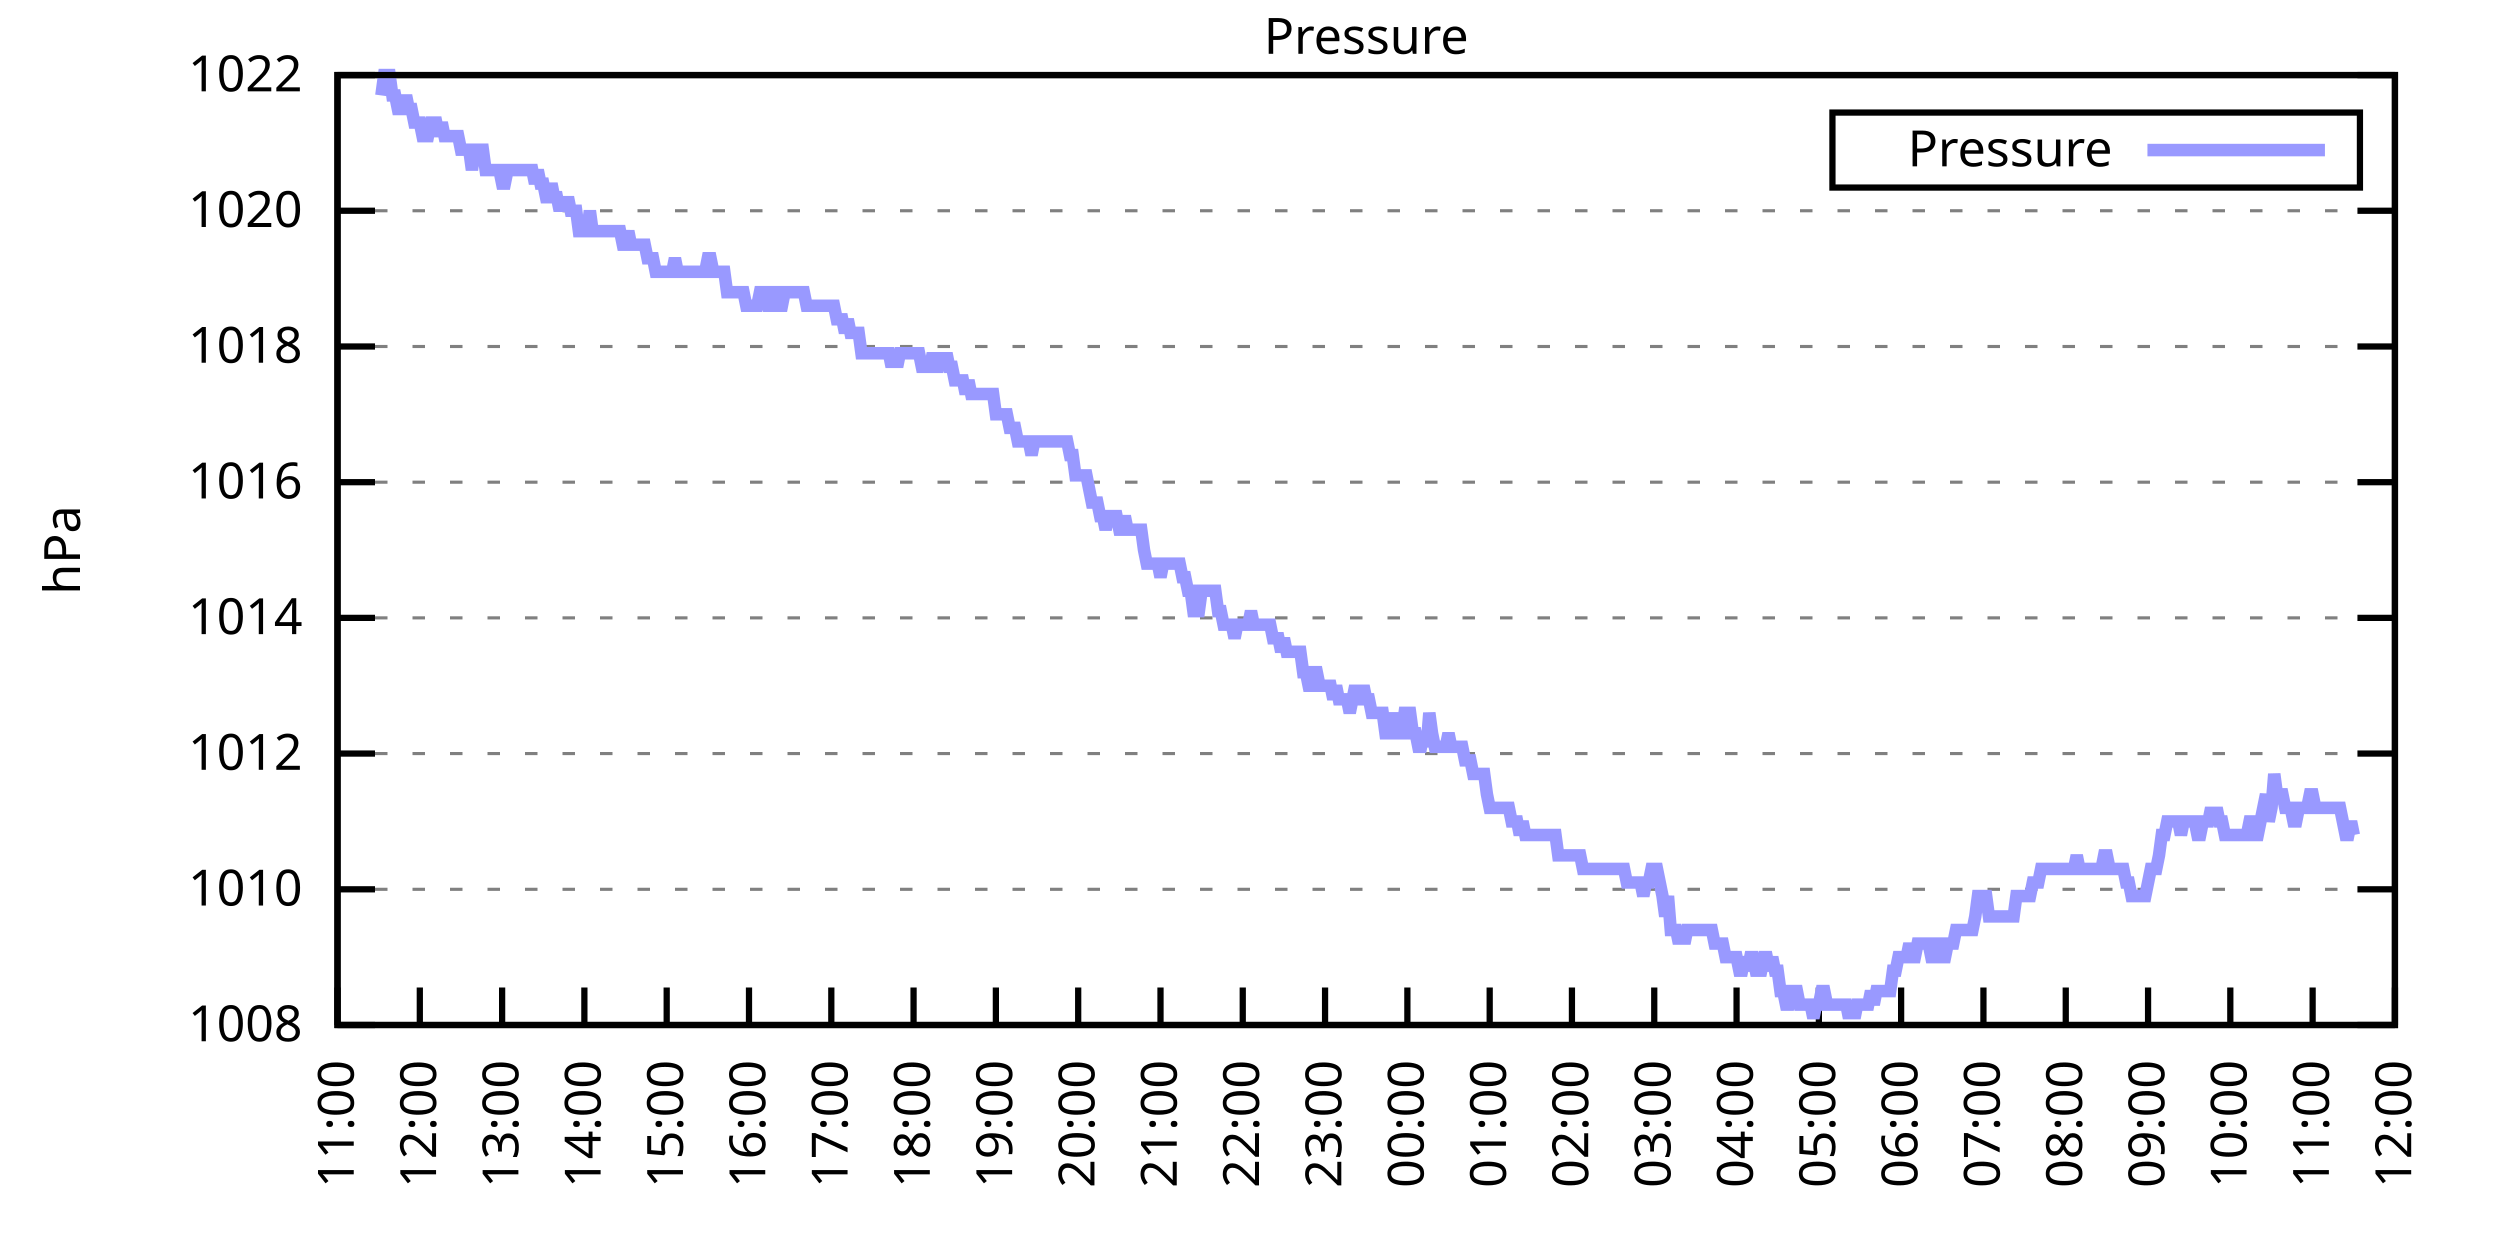
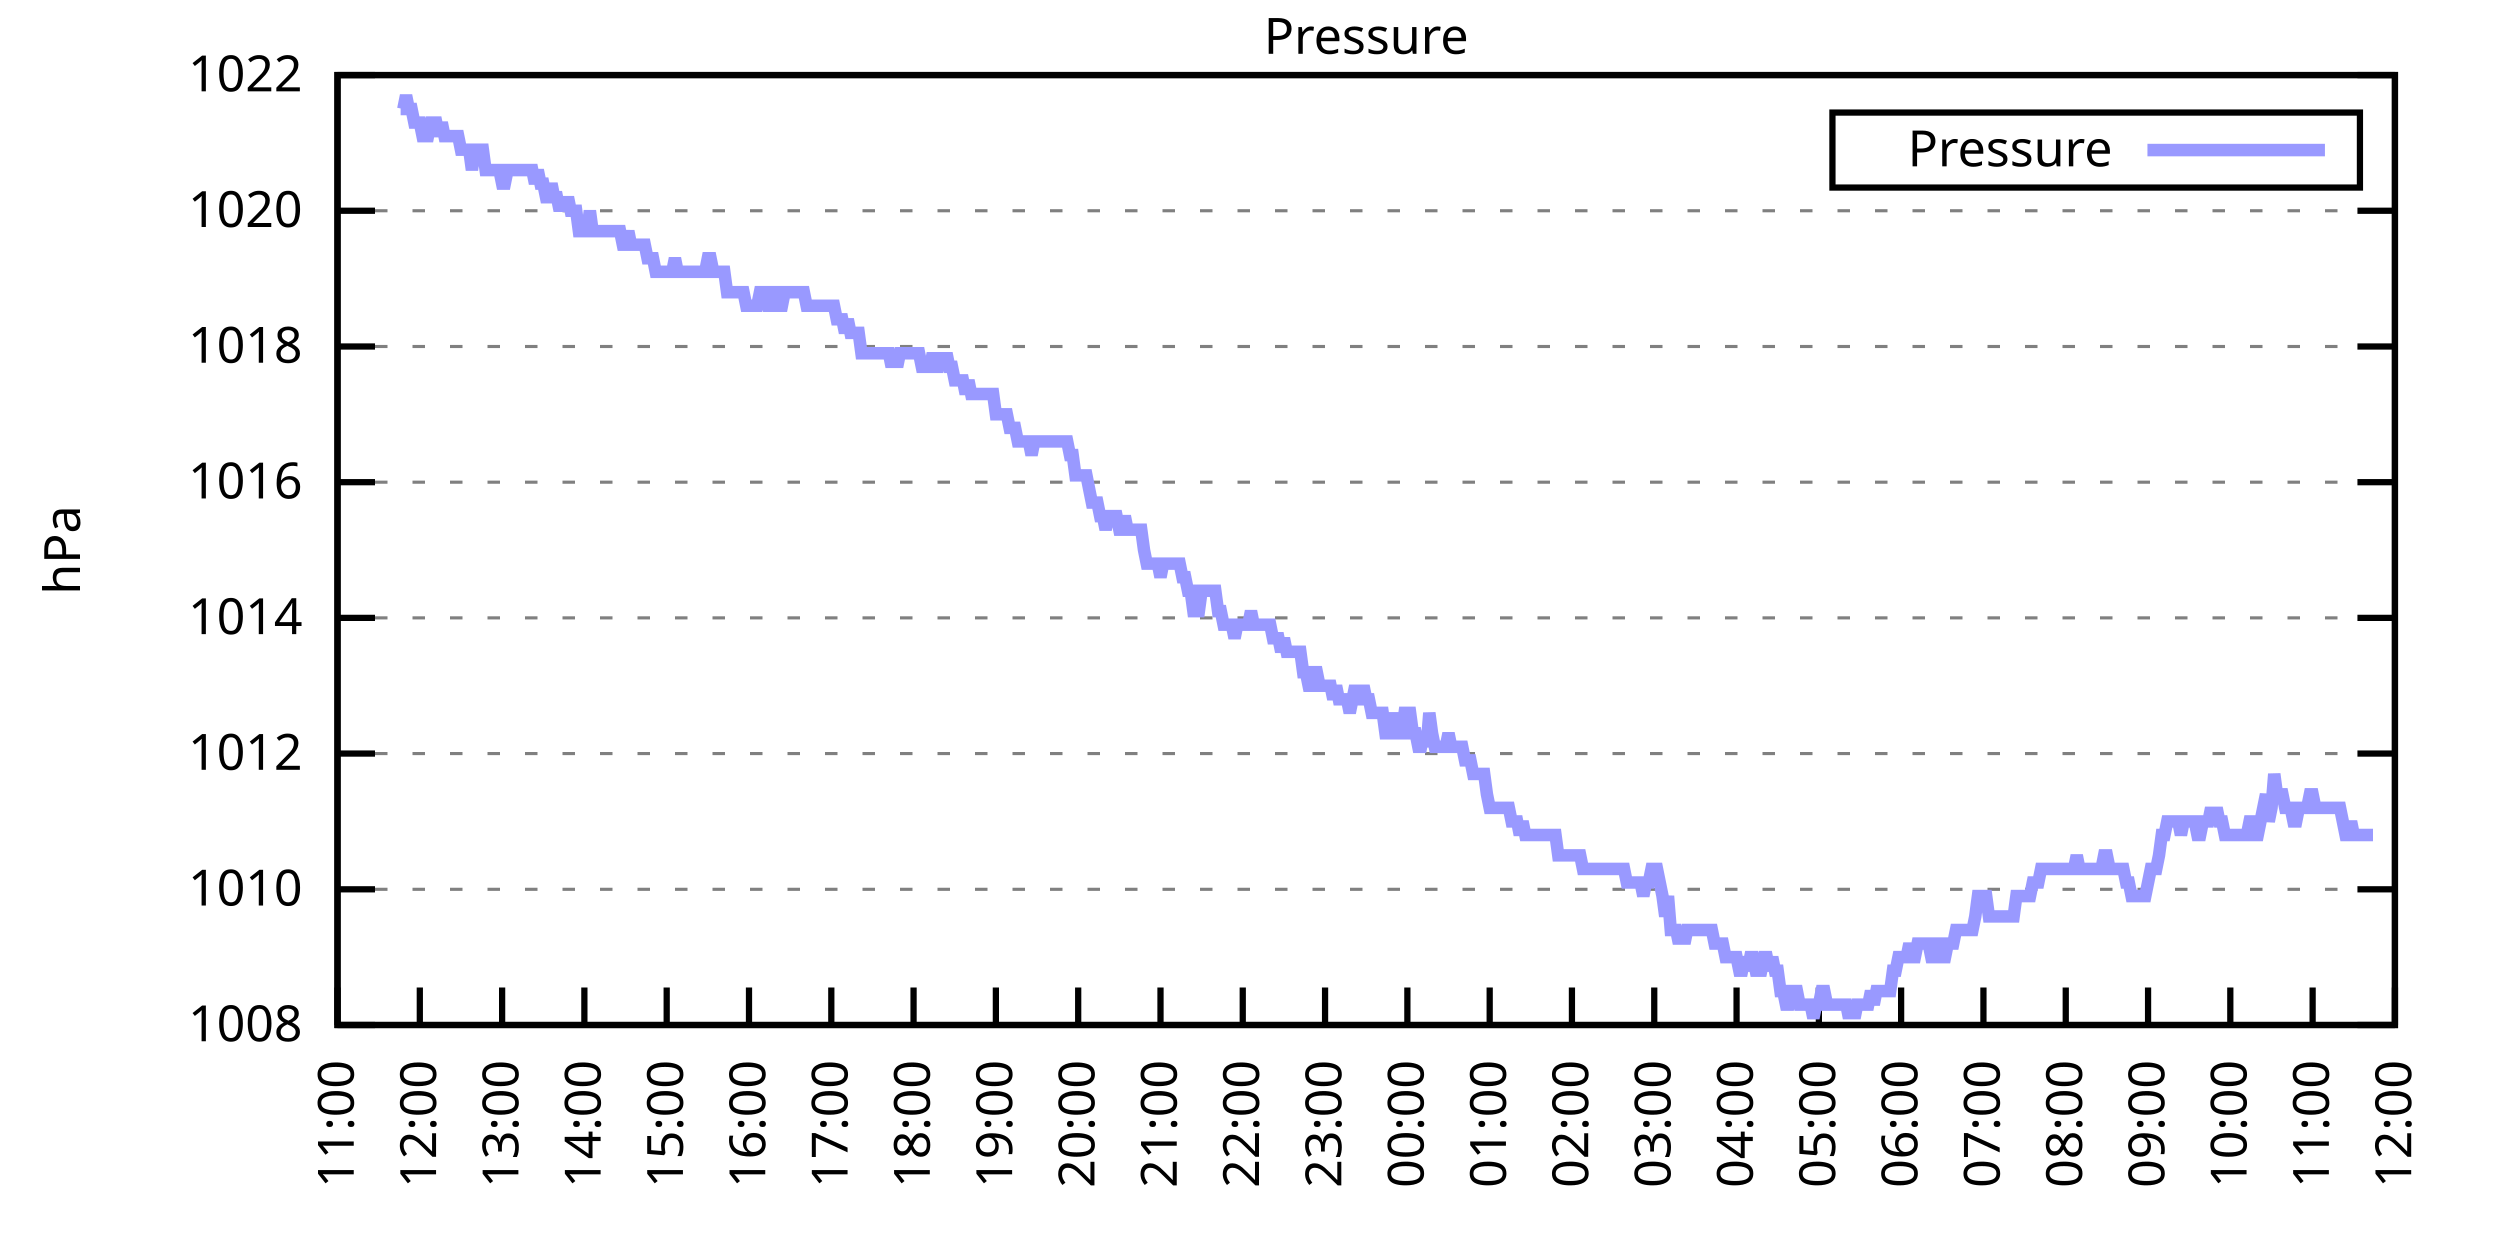
<svg xmlns="http://www.w3.org/2000/svg" xmlns:xlink="http://www.w3.org/1999/xlink" width="400" height="200" viewBox="0 0 400 200">
  <g id="gnuplot_canvas">
    <rect x="0" y="0" width="400" height="200" fill="none" />
    <defs>
      <circle id="gpDot" r="0.5" stroke-width="0.5" stroke="currentColor" />
      <path id="gpPt0" stroke-width="0.333" stroke="currentColor" d="M-1,0 h2 M0,-1 v2" />
      <path id="gpPt1" stroke-width="0.333" stroke="currentColor" d="M-1,-1 L1,1 M1,-1 L-1,1" />
      <path id="gpPt2" stroke-width="0.333" stroke="currentColor" d="M-1,0 L1,0 M0,-1 L0,1 M-1,-1 L1,1 M-1,1 L1,-1" />
      <rect id="gpPt3" stroke-width="0.333" stroke="currentColor" x="-1" y="-1" width="2" height="2" />
      <rect id="gpPt4" stroke-width="0.333" stroke="currentColor" fill="currentColor" x="-1" y="-1" width="2" height="2" />
      <circle id="gpPt5" stroke-width="0.333" stroke="currentColor" cx="0" cy="0" r="1" />
      <use xlink:href="#gpPt5" id="gpPt6" fill="currentColor" stroke="none" />
      <path id="gpPt7" stroke-width="0.333" stroke="currentColor" d="M0,-1.33 L-1.33,0.67 L1.33,0.67 z" />
      <use xlink:href="#gpPt7" id="gpPt8" fill="currentColor" stroke="none" />
      <use xlink:href="#gpPt7" id="gpPt9" stroke="currentColor" transform="rotate(180)" />
      <use xlink:href="#gpPt9" id="gpPt10" fill="currentColor" stroke="none" />
      <use xlink:href="#gpPt3" id="gpPt11" stroke="currentColor" transform="rotate(45)" />
      <use xlink:href="#gpPt11" id="gpPt12" fill="currentColor" stroke="none" />
      <path id="gpPt13" stroke-width="0.333" stroke="currentColor" d="M0,1.330 L1.265,0.411 L0.782,-1.067 L-0.782,-1.076 L-1.265,0.411 z" />
      <use xlink:href="#gpPt13" id="gpPt14" fill="currentColor" stroke="none" />
      <filter id="textbox" filterUnits="objectBoundingBox" x="0" y="0" height="1" width="1">
        <feFlood flood-color="white" flood-opacity="1" result="bgnd" />
        <feComposite in="SourceGraphic" in2="bgnd" operator="atop" />
      </filter>
      <filter id="greybox" filterUnits="objectBoundingBox" x="0" y="0" height="1" width="1">
        <feFlood flood-color="lightgrey" flood-opacity="1" result="grey" />
        <feComposite in="SourceGraphic" in2="grey" operator="atop" />
      </filter>
    </defs>
    <g fill="none" color="white" stroke="currentColor" stroke-width="1.00" stroke-linecap="butt" stroke-linejoin="miter">
</g>
    <g fill="none" color="black" stroke="currentColor" stroke-width="1.00" stroke-linecap="butt" stroke-linejoin="miter">
      <g stroke="none" shape-rendering="crispEdges">
        <polygon fill="rgb(255, 255, 255)" points="54.00,164.00 383.18,164.00 383.18,12.02 54.00,12.02 " />
      </g>
    </g>
    <g fill="none" color="black" stroke="currentColor" stroke-width="1.00" stroke-linecap="butt" stroke-linejoin="miter">
</g>
    <g fill="none" color="black" stroke="black" stroke-width="0.50" stroke-linecap="butt" stroke-linejoin="miter">
</g>
    <g fill="none" color="gray" stroke="currentColor" stroke-width="0.50" stroke-linecap="butt" stroke-linejoin="miter">
      <path stroke="gray" stroke-dasharray="2,4" class="gridline" d="M54.00,164.00 L383.19,164.00  " />
    </g>
    <g fill="none" color="gray" stroke="gray" stroke-width="1.00" stroke-linecap="butt" stroke-linejoin="miter">
</g>
    <g fill="none" color="black" stroke="currentColor" stroke-width="1.00" stroke-linecap="butt" stroke-linejoin="miter">
      <path stroke="black" d="M54.00,164.00 L60.00,164.00 M383.19,164.00 L377.19,164.00  " />
      <g transform="translate(48.40,166.60)" stroke="none" fill="black" font-family="Sans" font-size="8.00" text-anchor="end">
        <text>
          <tspan font-family="Sans"> 1008</tspan>
        </text>
      </g>
    </g>
    <g fill="none" color="black" stroke="currentColor" stroke-width="1.00" stroke-linecap="butt" stroke-linejoin="miter">
</g>
    <g fill="none" color="black" stroke="black" stroke-width="0.50" stroke-linecap="butt" stroke-linejoin="miter">
</g>
    <g fill="none" color="gray" stroke="currentColor" stroke-width="0.50" stroke-linecap="butt" stroke-linejoin="miter">
      <path stroke="gray" stroke-dasharray="2,4" class="gridline" d="M54.00,142.29 L383.19,142.29  " />
    </g>
    <g fill="none" color="gray" stroke="gray" stroke-width="1.00" stroke-linecap="butt" stroke-linejoin="miter">
</g>
    <g fill="none" color="black" stroke="currentColor" stroke-width="1.00" stroke-linecap="butt" stroke-linejoin="miter">
      <path stroke="black" d="M54.00,142.29 L60.00,142.29 M383.19,142.29 L377.19,142.29  " />
      <g transform="translate(48.40,144.89)" stroke="none" fill="black" font-family="Sans" font-size="8.00" text-anchor="end">
        <text>
          <tspan font-family="Sans"> 1010</tspan>
        </text>
      </g>
    </g>
    <g fill="none" color="black" stroke="currentColor" stroke-width="1.00" stroke-linecap="butt" stroke-linejoin="miter">
</g>
    <g fill="none" color="black" stroke="black" stroke-width="0.50" stroke-linecap="butt" stroke-linejoin="miter">
</g>
    <g fill="none" color="gray" stroke="currentColor" stroke-width="0.50" stroke-linecap="butt" stroke-linejoin="miter">
      <path stroke="gray" stroke-dasharray="2,4" class="gridline" d="M54.00,120.57 L383.19,120.57  " />
    </g>
    <g fill="none" color="gray" stroke="gray" stroke-width="1.00" stroke-linecap="butt" stroke-linejoin="miter">
</g>
    <g fill="none" color="black" stroke="currentColor" stroke-width="1.00" stroke-linecap="butt" stroke-linejoin="miter">
      <path stroke="black" d="M54.00,120.57 L60.00,120.57 M383.19,120.57 L377.19,120.57  " />
      <g transform="translate(48.40,123.17)" stroke="none" fill="black" font-family="Sans" font-size="8.00" text-anchor="end">
        <text>
          <tspan font-family="Sans"> 1012</tspan>
        </text>
      </g>
    </g>
    <g fill="none" color="black" stroke="currentColor" stroke-width="1.00" stroke-linecap="butt" stroke-linejoin="miter">
</g>
    <g fill="none" color="black" stroke="black" stroke-width="0.50" stroke-linecap="butt" stroke-linejoin="miter">
</g>
    <g fill="none" color="gray" stroke="currentColor" stroke-width="0.50" stroke-linecap="butt" stroke-linejoin="miter">
      <path stroke="gray" stroke-dasharray="2,4" class="gridline" d="M54.00,98.86 L383.19,98.86  " />
    </g>
    <g fill="none" color="gray" stroke="gray" stroke-width="1.00" stroke-linecap="butt" stroke-linejoin="miter">
</g>
    <g fill="none" color="black" stroke="currentColor" stroke-width="1.00" stroke-linecap="butt" stroke-linejoin="miter">
      <path stroke="black" d="M54.00,98.86 L60.00,98.86 M383.19,98.86 L377.19,98.86  " />
      <g transform="translate(48.40,101.46)" stroke="none" fill="black" font-family="Sans" font-size="8.00" text-anchor="end">
        <text>
          <tspan font-family="Sans"> 1014</tspan>
        </text>
      </g>
    </g>
    <g fill="none" color="black" stroke="currentColor" stroke-width="1.00" stroke-linecap="butt" stroke-linejoin="miter">
</g>
    <g fill="none" color="black" stroke="black" stroke-width="0.50" stroke-linecap="butt" stroke-linejoin="miter">
</g>
    <g fill="none" color="gray" stroke="currentColor" stroke-width="0.50" stroke-linecap="butt" stroke-linejoin="miter">
      <path stroke="gray" stroke-dasharray="2,4" class="gridline" d="M54.00,77.15 L383.19,77.15  " />
    </g>
    <g fill="none" color="gray" stroke="gray" stroke-width="1.00" stroke-linecap="butt" stroke-linejoin="miter">
</g>
    <g fill="none" color="black" stroke="currentColor" stroke-width="1.00" stroke-linecap="butt" stroke-linejoin="miter">
      <path stroke="black" d="M54.00,77.15 L60.00,77.15 M383.19,77.15 L377.19,77.15  " />
      <g transform="translate(48.40,79.75)" stroke="none" fill="black" font-family="Sans" font-size="8.00" text-anchor="end">
        <text>
          <tspan font-family="Sans"> 1016</tspan>
        </text>
      </g>
    </g>
    <g fill="none" color="black" stroke="currentColor" stroke-width="1.00" stroke-linecap="butt" stroke-linejoin="miter">
</g>
    <g fill="none" color="black" stroke="black" stroke-width="0.50" stroke-linecap="butt" stroke-linejoin="miter">
</g>
    <g fill="none" color="gray" stroke="currentColor" stroke-width="0.50" stroke-linecap="butt" stroke-linejoin="miter">
      <path stroke="gray" stroke-dasharray="2,4" class="gridline" d="M54.00,55.44 L383.19,55.44  " />
    </g>
    <g fill="none" color="gray" stroke="gray" stroke-width="1.00" stroke-linecap="butt" stroke-linejoin="miter">
</g>
    <g fill="none" color="black" stroke="currentColor" stroke-width="1.00" stroke-linecap="butt" stroke-linejoin="miter">
      <path stroke="black" d="M54.00,55.44 L60.00,55.44 M383.19,55.44 L377.19,55.44  " />
      <g transform="translate(48.40,58.04)" stroke="none" fill="black" font-family="Sans" font-size="8.00" text-anchor="end">
        <text>
          <tspan font-family="Sans"> 1018</tspan>
        </text>
      </g>
    </g>
    <g fill="none" color="black" stroke="currentColor" stroke-width="1.00" stroke-linecap="butt" stroke-linejoin="miter">
</g>
    <g fill="none" color="black" stroke="black" stroke-width="0.50" stroke-linecap="butt" stroke-linejoin="miter">
</g>
    <g fill="none" color="gray" stroke="currentColor" stroke-width="0.50" stroke-linecap="butt" stroke-linejoin="miter">
      <path stroke="gray" stroke-dasharray="2,4" class="gridline" d="M54.00,33.72 L383.19,33.72  " />
    </g>
    <g fill="none" color="gray" stroke="gray" stroke-width="1.00" stroke-linecap="butt" stroke-linejoin="miter">
</g>
    <g fill="none" color="black" stroke="currentColor" stroke-width="1.00" stroke-linecap="butt" stroke-linejoin="miter">
      <path stroke="black" d="M54.00,33.72 L60.00,33.72 M383.19,33.72 L377.19,33.72  " />
      <g transform="translate(48.40,36.32)" stroke="none" fill="black" font-family="Sans" font-size="8.00" text-anchor="end">
        <text>
          <tspan font-family="Sans"> 1020</tspan>
        </text>
      </g>
    </g>
    <g fill="none" color="black" stroke="currentColor" stroke-width="1.00" stroke-linecap="butt" stroke-linejoin="miter">
</g>
    <g fill="none" color="black" stroke="black" stroke-width="0.50" stroke-linecap="butt" stroke-linejoin="miter">
</g>
    <g fill="none" color="gray" stroke="currentColor" stroke-width="0.50" stroke-linecap="butt" stroke-linejoin="miter">
      <path stroke="gray" stroke-dasharray="2,4" class="gridline" d="M54.00,12.01 L383.19,12.01  " />
    </g>
    <g fill="none" color="gray" stroke="gray" stroke-width="1.00" stroke-linecap="butt" stroke-linejoin="miter">
</g>
    <g fill="none" color="black" stroke="currentColor" stroke-width="1.00" stroke-linecap="butt" stroke-linejoin="miter">
      <path stroke="black" d="M54.00,12.01 L60.00,12.01 M383.19,12.01 L377.19,12.01  " />
      <g transform="translate(48.40,14.61)" stroke="none" fill="black" font-family="Sans" font-size="8.00" text-anchor="end">
        <text>
          <tspan font-family="Sans"> 1022</tspan>
        </text>
      </g>
    </g>
    <g fill="none" color="black" stroke="currentColor" stroke-width="1.00" stroke-linecap="butt" stroke-linejoin="miter">
      <path stroke="black" d="M54.00,164.00 L54.00,158.00  " />
      <g transform="translate(56.60,169.60) rotate(270.00)" stroke="none" fill="black" font-family="Sans" font-size="8.00" text-anchor="end">
        <text>
          <tspan font-family="Sans">11:00</tspan>
        </text>
      </g>
    </g>
    <g fill="none" color="black" stroke="currentColor" stroke-width="1.00" stroke-linecap="butt" stroke-linejoin="miter">
      <path stroke="black" d="M67.17,164.00 L67.17,158.00  " />
      <g transform="translate(69.77,169.60) rotate(270.00)" stroke="none" fill="black" font-family="Sans" font-size="8.00" text-anchor="end">
        <text>
          <tspan font-family="Sans">12:00</tspan>
        </text>
      </g>
    </g>
    <g fill="none" color="black" stroke="currentColor" stroke-width="1.00" stroke-linecap="butt" stroke-linejoin="miter">
      <path stroke="black" d="M80.34,164.00 L80.34,158.00  " />
      <g transform="translate(82.94,169.60) rotate(270.00)" stroke="none" fill="black" font-family="Sans" font-size="8.00" text-anchor="end">
        <text>
          <tspan font-family="Sans">13:00</tspan>
        </text>
      </g>
    </g>
    <g fill="none" color="black" stroke="currentColor" stroke-width="1.00" stroke-linecap="butt" stroke-linejoin="miter">
      <path stroke="black" d="M93.50,164.00 L93.50,158.00  " />
      <g transform="translate(96.10,169.60) rotate(270.00)" stroke="none" fill="black" font-family="Sans" font-size="8.00" text-anchor="end">
        <text>
          <tspan font-family="Sans">14:00</tspan>
        </text>
      </g>
    </g>
    <g fill="none" color="black" stroke="currentColor" stroke-width="1.00" stroke-linecap="butt" stroke-linejoin="miter">
      <path stroke="black" d="M106.67,164.00 L106.67,158.00  " />
      <g transform="translate(109.27,169.60) rotate(270.00)" stroke="none" fill="black" font-family="Sans" font-size="8.00" text-anchor="end">
        <text>
          <tspan font-family="Sans">15:00</tspan>
        </text>
      </g>
    </g>
    <g fill="none" color="black" stroke="currentColor" stroke-width="1.00" stroke-linecap="butt" stroke-linejoin="miter">
      <path stroke="black" d="M119.84,164.00 L119.84,158.00  " />
      <g transform="translate(122.44,169.60) rotate(270.00)" stroke="none" fill="black" font-family="Sans" font-size="8.00" text-anchor="end">
        <text>
          <tspan font-family="Sans">16:00</tspan>
        </text>
      </g>
    </g>
    <g fill="none" color="black" stroke="currentColor" stroke-width="1.00" stroke-linecap="butt" stroke-linejoin="miter">
      <path stroke="black" d="M133.01,164.00 L133.01,158.00  " />
      <g transform="translate(135.61,169.60) rotate(270.00)" stroke="none" fill="black" font-family="Sans" font-size="8.00" text-anchor="end">
        <text>
          <tspan font-family="Sans">17:00</tspan>
        </text>
      </g>
    </g>
    <g fill="none" color="black" stroke="currentColor" stroke-width="1.00" stroke-linecap="butt" stroke-linejoin="miter">
      <path stroke="black" d="M146.17,164.00 L146.17,158.00  " />
      <g transform="translate(148.77,169.60) rotate(270.00)" stroke="none" fill="black" font-family="Sans" font-size="8.00" text-anchor="end">
        <text>
          <tspan font-family="Sans">18:00</tspan>
        </text>
      </g>
    </g>
    <g fill="none" color="black" stroke="currentColor" stroke-width="1.00" stroke-linecap="butt" stroke-linejoin="miter">
      <path stroke="black" d="M159.34,164.00 L159.34,158.00  " />
      <g transform="translate(161.94,169.60) rotate(270.00)" stroke="none" fill="black" font-family="Sans" font-size="8.00" text-anchor="end">
        <text>
          <tspan font-family="Sans">19:00</tspan>
        </text>
      </g>
    </g>
    <g fill="none" color="black" stroke="currentColor" stroke-width="1.00" stroke-linecap="butt" stroke-linejoin="miter">
      <path stroke="black" d="M172.51,164.00 L172.51,158.00  " />
      <g transform="translate(175.11,169.60) rotate(270.00)" stroke="none" fill="black" font-family="Sans" font-size="8.00" text-anchor="end">
        <text>
          <tspan font-family="Sans">20:00</tspan>
        </text>
      </g>
    </g>
    <g fill="none" color="black" stroke="currentColor" stroke-width="1.00" stroke-linecap="butt" stroke-linejoin="miter">
      <path stroke="black" d="M185.68,164.00 L185.68,158.00  " />
      <g transform="translate(188.28,169.60) rotate(270.00)" stroke="none" fill="black" font-family="Sans" font-size="8.00" text-anchor="end">
        <text>
          <tspan font-family="Sans">21:00</tspan>
        </text>
      </g>
    </g>
    <g fill="none" color="black" stroke="currentColor" stroke-width="1.00" stroke-linecap="butt" stroke-linejoin="miter">
      <path stroke="black" d="M198.84,164.00 L198.84,158.00  " />
      <g transform="translate(201.44,169.60) rotate(270.00)" stroke="none" fill="black" font-family="Sans" font-size="8.00" text-anchor="end">
        <text>
          <tspan font-family="Sans">22:00</tspan>
        </text>
      </g>
    </g>
    <g fill="none" color="black" stroke="currentColor" stroke-width="1.00" stroke-linecap="butt" stroke-linejoin="miter">
      <path stroke="black" d="M212.01,164.00 L212.01,158.00  " />
      <g transform="translate(214.61,169.60) rotate(270.00)" stroke="none" fill="black" font-family="Sans" font-size="8.00" text-anchor="end">
        <text>
          <tspan font-family="Sans">23:00</tspan>
        </text>
      </g>
    </g>
    <g fill="none" color="black" stroke="currentColor" stroke-width="1.00" stroke-linecap="butt" stroke-linejoin="miter">
      <path stroke="black" d="M225.18,164.00 L225.18,158.00  " />
      <g transform="translate(227.78,169.60) rotate(270.00)" stroke="none" fill="black" font-family="Sans" font-size="8.00" text-anchor="end">
        <text>
          <tspan font-family="Sans">00:00</tspan>
        </text>
      </g>
    </g>
    <g fill="none" color="black" stroke="currentColor" stroke-width="1.00" stroke-linecap="butt" stroke-linejoin="miter">
      <path stroke="black" d="M238.35,164.00 L238.35,158.00  " />
      <g transform="translate(240.95,169.60) rotate(270.00)" stroke="none" fill="black" font-family="Sans" font-size="8.00" text-anchor="end">
        <text>
          <tspan font-family="Sans">01:00</tspan>
        </text>
      </g>
    </g>
    <g fill="none" color="black" stroke="currentColor" stroke-width="1.00" stroke-linecap="butt" stroke-linejoin="miter">
      <path stroke="black" d="M251.51,164.00 L251.51,158.00  " />
      <g transform="translate(254.11,169.60) rotate(270.00)" stroke="none" fill="black" font-family="Sans" font-size="8.00" text-anchor="end">
        <text>
          <tspan font-family="Sans">02:00</tspan>
        </text>
      </g>
    </g>
    <g fill="none" color="black" stroke="currentColor" stroke-width="1.00" stroke-linecap="butt" stroke-linejoin="miter">
      <path stroke="black" d="M264.68,164.00 L264.68,158.00  " />
      <g transform="translate(267.28,169.60) rotate(270.00)" stroke="none" fill="black" font-family="Sans" font-size="8.00" text-anchor="end">
        <text>
          <tspan font-family="Sans">03:00</tspan>
        </text>
      </g>
    </g>
    <g fill="none" color="black" stroke="currentColor" stroke-width="1.00" stroke-linecap="butt" stroke-linejoin="miter">
      <path stroke="black" d="M277.85,164.00 L277.85,158.00  " />
      <g transform="translate(280.45,169.60) rotate(270.00)" stroke="none" fill="black" font-family="Sans" font-size="8.00" text-anchor="end">
        <text>
          <tspan font-family="Sans">04:00</tspan>
        </text>
      </g>
    </g>
    <g fill="none" color="black" stroke="currentColor" stroke-width="1.00" stroke-linecap="butt" stroke-linejoin="miter">
      <path stroke="black" d="M291.02,164.00 L291.02,158.00  " />
      <g transform="translate(293.62,169.60) rotate(270.00)" stroke="none" fill="black" font-family="Sans" font-size="8.00" text-anchor="end">
        <text>
          <tspan font-family="Sans">05:00</tspan>
        </text>
      </g>
    </g>
    <g fill="none" color="black" stroke="currentColor" stroke-width="1.00" stroke-linecap="butt" stroke-linejoin="miter">
      <path stroke="black" d="M304.18,164.00 L304.18,158.00  " />
      <g transform="translate(306.78,169.60) rotate(270.00)" stroke="none" fill="black" font-family="Sans" font-size="8.00" text-anchor="end">
        <text>
          <tspan font-family="Sans">06:00</tspan>
        </text>
      </g>
    </g>
    <g fill="none" color="black" stroke="currentColor" stroke-width="1.00" stroke-linecap="butt" stroke-linejoin="miter">
      <path stroke="black" d="M317.35,164.00 L317.35,158.00  " />
      <g transform="translate(319.95,169.60) rotate(270.00)" stroke="none" fill="black" font-family="Sans" font-size="8.00" text-anchor="end">
        <text>
          <tspan font-family="Sans">07:00</tspan>
        </text>
      </g>
    </g>
    <g fill="none" color="black" stroke="currentColor" stroke-width="1.00" stroke-linecap="butt" stroke-linejoin="miter">
      <path stroke="black" d="M330.52,164.00 L330.52,158.00  " />
      <g transform="translate(333.12,169.60) rotate(270.00)" stroke="none" fill="black" font-family="Sans" font-size="8.00" text-anchor="end">
        <text>
          <tspan font-family="Sans">08:00</tspan>
        </text>
      </g>
    </g>
    <g fill="none" color="black" stroke="currentColor" stroke-width="1.00" stroke-linecap="butt" stroke-linejoin="miter">
      <path stroke="black" d="M343.69,164.00 L343.69,158.00  " />
      <g transform="translate(346.29,169.60) rotate(270.00)" stroke="none" fill="black" font-family="Sans" font-size="8.00" text-anchor="end">
        <text>
          <tspan font-family="Sans">09:00</tspan>
        </text>
      </g>
    </g>
    <g fill="none" color="black" stroke="currentColor" stroke-width="1.00" stroke-linecap="butt" stroke-linejoin="miter">
      <path stroke="black" d="M356.85,164.00 L356.85,158.00  " />
      <g transform="translate(359.45,169.60) rotate(270.00)" stroke="none" fill="black" font-family="Sans" font-size="8.00" text-anchor="end">
        <text>
          <tspan font-family="Sans">10:00</tspan>
        </text>
      </g>
    </g>
    <g fill="none" color="black" stroke="currentColor" stroke-width="1.00" stroke-linecap="butt" stroke-linejoin="miter">
      <path stroke="black" d="M370.02,164.00 L370.02,158.00  " />
      <g transform="translate(372.62,169.60) rotate(270.00)" stroke="none" fill="black" font-family="Sans" font-size="8.00" text-anchor="end">
        <text>
          <tspan font-family="Sans">11:00</tspan>
        </text>
      </g>
    </g>
    <g fill="none" color="black" stroke="currentColor" stroke-width="1.00" stroke-linecap="butt" stroke-linejoin="miter">
      <path stroke="black" d="M383.19,164.00 L383.19,158.00  " />
      <g transform="translate(385.79,169.60) rotate(270.00)" stroke="none" fill="black" font-family="Sans" font-size="8.00" text-anchor="end">
        <text>
          <tspan font-family="Sans">12:00</tspan>
        </text>
      </g>
    </g>
    <g fill="none" color="black" stroke="currentColor" stroke-width="1.00" stroke-linecap="butt" stroke-linejoin="miter">
</g>
    <g fill="none" color="black" stroke="currentColor" stroke-width="1.00" stroke-linecap="butt" stroke-linejoin="miter">
      <path stroke="black" d="M54.00,12.01 L54.00,164.00 L383.19,164.00 L383.19,12.01 L54.00,12.01 Z  " />
    </g>
    <g fill="none" color="black" stroke="currentColor" stroke-width="1.00" stroke-linecap="butt" stroke-linejoin="miter">
</g>
    <g fill="none" color="black" stroke="currentColor" stroke-width="1.00" stroke-linecap="butt" stroke-linejoin="miter">
      <path stroke="black" d="M293.19,30.01 L293.19,18.01 L377.59,18.01 L377.59,30.01 L293.19,30.01 Z  " />
    </g>
    <g id="Pressure_plot_1">
      <g fill="none" color="white" stroke="black" stroke-width="2.00" stroke-linecap="butt" stroke-linejoin="miter">
</g>
      <g fill="none" color="black" stroke="currentColor" stroke-width="2.00" stroke-linecap="butt" stroke-linejoin="miter">
        <g transform="translate(337.99,26.61)" stroke="none" fill="black" font-family="Sans" font-size="8.00" text-anchor="end">
          <text>
            <tspan font-family="Sans">Pressure</tspan>
          </text>
        </g>
      </g>
      <g fill="none" color="black" stroke="currentColor" stroke-width="2.00" stroke-linecap="butt" stroke-linejoin="miter">
-         <path stroke="rgb(153, 153, 255)" d="M343.59,24.01 L371.99,24.01 M61.02,15.27 L61.46,12.01 L61.90,12.01 L62.34,12.01 L62.78,15.27 L63.22,15.27   L63.66,17.44 L64.10,17.44 L64.53,17.44 L64.97,15.27 L65.41,17.44 L65.85,17.44 L66.29,19.61 L66.73,19.61   L67.17,19.61 L67.61,21.78 L68.05,21.78 L68.48,21.78 L68.92,19.61 L69.36,19.61 L69.80,19.61 L70.24,21.78   L70.68,19.61 L71.12,21.78 L71.56,21.78 L72.00,21.78 L72.43,21.78 L72.87,21.78 L73.31,21.78 L73.75,23.95   L74.19,23.95 L74.63,23.95 L75.07,23.95 L75.51,27.21 L75.95,23.95 L76.38,23.95 L76.82,23.95 L77.26,23.95   L77.70,27.21 L78.14,27.21 L78.58,27.21 L79.02,27.21 L79.46,27.21 L79.90,27.21 L80.34,29.38 L80.77,29.38   L81.21,27.21 L81.65,27.21 L82.09,27.21 L82.53,27.21 L82.97,27.21 L83.41,27.21 L83.85,27.21 L84.29,27.21   L84.72,27.21 L85.16,27.21 L85.60,29.38 L86.04,27.21 L86.48,29.38 L86.92,29.38 L87.36,31.55 L87.80,31.55   L88.24,29.38 L88.67,31.55 L89.11,31.55 L89.55,33.72 L89.99,31.55 L90.43,33.72 L90.87,31.55 L91.31,33.72   L91.75,33.72 L92.19,33.72 L92.62,36.98 L93.06,36.98 L93.50,36.98 L93.94,36.98 L94.38,33.72 L94.82,36.98   L95.26,36.98 L95.70,36.98 L96.14,36.98 L96.58,36.98 L97.01,36.98 L97.45,36.98 L97.89,36.98 L98.33,36.98   L98.77,36.98 L99.21,36.98 L99.65,39.15 L100.09,39.15 L100.53,36.98 L100.96,39.15 L101.40,39.15 L101.84,39.15   L102.28,39.15 L102.72,39.15 L103.16,39.15 L103.60,41.32 L104.04,41.32 L104.48,41.32 L104.91,43.49 L105.35,43.49   L105.79,43.49 L106.23,43.49 L106.67,43.49 L107.11,43.49 L107.55,43.49 L107.99,41.32 L108.43,43.49 L108.87,43.49   L109.30,43.49 L109.74,43.49 L110.18,43.49 L110.62,43.49 L111.06,43.49 L111.50,43.49 L111.94,43.49 L112.38,43.49   L112.82,43.49 L113.25,41.32 L113.69,41.32 L114.13,43.49 L114.57,43.49 L115.01,43.49 L115.45,43.49 L115.89,43.49   L116.33,46.75 L116.77,46.75 L117.20,46.75 L117.64,46.75 L118.08,46.75 L118.52,46.75 L118.96,46.75 L119.40,48.92   L119.84,48.92 L120.28,48.92 L120.72,48.92 L121.15,48.92 L121.59,46.75 L122.03,46.75 L122.47,46.75 L122.91,48.92   L123.35,48.92 L123.79,46.75 L124.23,46.75 L124.67,48.92 L125.11,48.92 L125.54,46.75 L125.98,46.75 L126.42,46.75   L126.86,46.75 L127.30,46.75 L127.74,46.75 L128.18,46.75 L128.62,46.75 L129.06,48.92 L129.49,48.92 L129.93,48.92   L130.37,48.92 L130.81,48.92 L131.25,48.92 L131.69,48.92 L132.13,48.92 L132.57,48.92 L133.01,48.92 L133.44,48.92   L133.88,51.09 L134.32,51.09 L134.76,51.09 L135.20,53.26 L135.64,51.09 L136.08,53.26 L136.52,53.26 L136.96,53.26   L137.39,53.26 L137.83,56.52 L138.27,56.52 L138.71,56.52 L139.15,56.52 L139.59,56.52 L140.03,56.52 L140.47,56.52   L140.91,56.52 L141.35,56.52 L141.78,56.52 L142.22,56.52 L142.66,58.69 L143.10,56.52 L143.54,58.69 L143.98,56.52   L144.42,56.52 L144.86,56.52 L145.30,56.52 L145.73,56.52 L146.17,56.52 L146.61,56.52 L147.05,56.52 L147.49,58.69   L147.93,58.69 L148.37,58.69 L148.81,58.69 L149.25,56.52 L149.68,58.69 L150.12,58.69 L150.56,56.52 L151.00,58.69   L151.44,56.52 L151.88,58.69 L152.32,58.69 L152.76,60.86 L153.20,60.86 L153.63,60.86 L154.07,60.86 L154.51,63.04   L154.95,60.86 L155.39,63.04 L155.83,63.04 L156.27,63.04 L156.71,63.04 L157.15,63.04 L157.59,63.04 L158.02,63.04   L158.46,63.04 L158.90,63.04 L159.34,66.29 L159.78,66.29 L160.22,66.29 L160.66,66.29 L161.10,66.29 L161.54,68.46   L161.97,68.46 L162.41,68.46 L162.85,70.63 L163.29,70.63 L163.73,70.63 L164.17,70.63 L164.61,70.63 L165.05,72.81   L165.49,70.63 L165.92,70.63 L166.36,70.63 L166.80,70.63 L167.24,70.63 L167.68,70.63 L168.12,70.63 L168.56,70.63   L169.00,70.63 L169.44,70.63 L169.87,70.63 L170.31,70.63 L170.75,70.63 L171.19,72.81 L171.63,72.81 L172.07,76.06   L172.51,76.06 L172.95,76.06 L173.39,76.06 L173.83,76.06 L174.26,78.23 L174.70,80.41 L175.14,80.41 L175.58,80.41   L176.02,82.58 L176.46,82.58 L176.90,84.75 L177.34,82.58 L177.78,82.58 L178.21,82.58 L178.65,82.58 L179.09,84.75   L179.53,84.75 L179.97,82.58 L180.41,84.75 L180.85,84.75 L181.29,84.75 L181.73,84.75 L182.16,84.75 L182.60,84.75   L183.04,88.00 L183.48,90.18 L183.92,90.18 L184.36,90.18 L184.80,90.18 L185.24,90.18 L185.68,92.35 L186.11,90.18   L186.55,90.18 L186.99,90.18 L187.43,90.18 L187.87,90.18 L188.31,90.18 L188.75,90.18 L189.19,92.35 L189.63,92.35   L190.07,94.52 L190.50,94.52 L190.94,97.78 L191.38,97.78 L191.82,97.78 L192.26,94.52 L192.70,94.52 L193.14,94.52   L193.58,94.52 L194.02,94.52 L194.45,94.52 L194.89,97.78 L195.33,97.78 L195.77,99.95 L196.21,99.95 L196.65,99.95   L197.09,99.95 L197.53,102.12 L197.97,99.95 L198.40,99.95 L198.84,99.95 L199.28,99.95 L199.72,99.95 L200.16,97.78   L200.60,99.95 L201.04,99.95 L201.48,99.95 L201.92,99.95 L202.35,99.95 L202.79,99.95 L203.23,99.95 L203.67,102.12   L204.11,102.12 L204.55,102.12 L204.99,104.29 L205.43,102.12 L205.87,104.29 L206.31,104.29 L206.74,104.29 L207.18,104.29   L207.62,104.29 L208.06,104.29 L208.50,107.55 L208.94,107.55 L209.38,109.72 L209.82,109.72 L210.26,107.55 L210.69,107.55   L211.13,109.72 L211.57,109.72 L212.01,109.72 L212.45,109.72 L212.89,109.72 L213.33,111.89 L213.77,109.72 L214.21,111.89   L214.64,111.89 L215.08,111.89 L215.52,111.89 L215.96,114.06 L216.40,111.89 L216.84,109.72 L217.28,111.89 L217.72,111.89   L218.16,109.72 L218.60,111.89 L219.03,111.89 L219.47,114.06 L219.91,114.06 L220.35,114.06 L220.79,114.06 L221.23,114.06   L221.67,117.32 L222.11,117.32 L222.55,114.06 L222.98,117.32 L223.42,114.06 L223.86,117.32 L224.30,117.32 L224.74,114.06   L225.18,114.06 L225.62,114.06 L226.06,117.32 L226.50,117.32 L226.93,119.49 L227.37,119.49 L227.81,117.32 L228.25,119.49   L228.69,114.06 L229.13,117.32 L229.57,119.49 L230.01,119.49 L230.45,119.49 L230.88,119.49 L231.32,119.49 L231.76,117.32   L232.20,119.49 L232.64,119.49 L233.08,119.49 L233.52,119.49 L233.96,119.49 L234.40,121.66 L234.84,121.66 L235.27,121.66   L235.71,123.83 L236.15,123.83 L236.59,123.83 L237.03,123.83 L237.47,123.83 L237.91,127.09 L238.35,129.26 L238.79,129.26   L239.22,129.26 L239.66,129.26 L240.10,129.26 L240.54,129.26 L240.98,129.26 L241.42,129.26 L241.86,131.43 L242.30,131.43   L242.74,131.43 L243.17,133.60 L243.61,131.43 L244.05,133.60 L244.49,133.60 L244.93,133.60 L245.37,133.60 L245.81,133.60   L246.25,133.60 L246.69,133.60 L247.12,133.60 L247.56,133.60 L248.00,133.60 L248.44,133.60 L248.88,133.60 L249.32,136.86   L249.76,136.86 L250.20,136.86 L250.64,136.86 L251.08,136.86 L251.51,136.86 L251.95,136.86 L252.39,136.86 L252.83,136.86   L253.27,139.03 L253.71,139.03 L254.15,139.03 L254.59,139.03 L255.03,139.03 L255.46,139.03 L255.90,139.03 L256.34,139.03   L256.78,139.03 L257.22,139.03 L257.66,139.03 L258.10,139.03 L258.54,139.03 L258.98,139.03 L259.41,139.03 L259.85,139.03   L260.29,141.20 L260.73,141.20 L261.17,141.20 L261.61,141.20 L262.05,141.20 L262.49,141.20 L262.93,143.37 L263.36,141.20   L263.80,141.20 L264.24,139.03 L264.68,139.03 L265.12,139.03 L265.56,141.20 L266.00,143.37 L266.44,146.63 L266.88,143.37   L267.32,148.80 L267.75,148.80 L268.19,148.80 L268.63,150.97 L269.07,148.80 L269.51,150.97 L269.95,148.80 L270.39,148.80   L270.83,148.80 L271.27,148.80 L271.70,148.80 L272.14,148.80 L272.58,148.80 L273.02,148.80 L273.46,148.80 L273.90,148.80   L274.34,150.97 L274.78,150.97 L275.22,150.97 L275.65,150.97 L276.09,153.14 L276.53,153.14 L276.97,153.14 L277.41,153.14   L277.85,153.14 L278.29,155.31 L278.73,155.31 L279.17,153.14 L279.60,155.31 L280.04,153.14 L280.48,153.14 L280.92,155.31   L281.36,155.31 L281.80,155.31 L282.24,153.14 L282.68,153.14 L283.12,155.31 L283.56,153.14 L283.99,155.31 L284.43,155.31   L284.87,158.57 L285.31,158.57 L285.75,160.74 L286.19,160.74 L286.63,158.57 L287.07,158.57 L287.51,158.57 L287.94,160.74   L288.38,160.74 L288.82,160.74 L289.26,160.74 L289.70,160.74 L290.14,162.91 L290.58,160.74 L291.02,160.74 L291.46,158.57   L291.89,158.57 L292.33,160.74 L292.77,160.74 L293.21,160.74 L293.65,160.74 L294.09,160.74 L294.53,160.74 L294.97,160.74   L295.41,160.74 L295.84,162.91 L296.28,160.74 L296.72,162.91 L297.16,160.74 L297.60,160.74 L298.04,160.74 L298.48,160.74   L298.92,160.74 L299.36,158.57 L299.80,160.74 L300.23,158.57 L300.67,158.57 L301.11,158.57 L301.55,158.57 L301.99,158.57   L302.43,158.57 L302.87,155.31 L303.31,155.31 L303.75,153.14 L304.18,153.14 L304.62,153.14 L305.06,153.14 L305.50,150.97   L305.94,153.14 L306.38,153.14 L306.82,150.97 L307.26,150.97 L307.70,150.97 L308.13,150.97 L308.57,150.97 L309.01,153.14   L309.45,153.14 L309.89,150.97 L310.33,150.97 L310.77,153.14 L311.21,153.14 L311.65,150.97 L312.08,150.97 L312.52,150.97   L312.96,148.80 L313.40,148.80 L313.84,148.80 L314.28,148.80 L314.72,148.80 L315.16,148.80 L315.60,148.80 L316.04,146.63   L316.47,143.37 L316.91,143.37 L317.35,143.37 L317.79,143.37 L318.23,146.63 L318.67,146.63 L319.11,146.63 L319.55,146.63   L319.99,146.63 L320.42,146.63 L320.86,146.63 L321.30,146.63 L321.74,146.63 L322.18,146.63 L322.62,143.37 L323.06,143.37   L323.50,143.37 L323.94,143.37 L324.37,143.37 L324.81,143.37 L325.25,141.20 L325.69,141.20 L326.13,141.20 L326.57,139.03   L327.01,139.03 L327.45,139.03 L327.89,139.03 L328.33,139.03 L328.76,139.03 L329.20,139.03 L329.64,139.03 L330.08,139.03   L330.52,139.03 L330.96,139.03 L331.40,139.03 L331.84,139.03 L332.28,136.86 L332.71,139.03 L333.15,139.03 L333.59,139.03   L334.03,139.03 L334.47,139.03 L334.91,139.03 L335.35,139.03 L335.79,139.03 L336.23,139.03 L336.66,136.86 L337.10,136.86   L337.54,139.03 L337.98,139.03 L338.42,139.03 L338.86,139.03 L339.30,139.03 L339.74,139.03 L340.18,141.20 L340.61,141.20   L341.05,143.37 L341.49,143.37 L341.93,143.37 L342.37,143.37 L342.81,143.37 L343.25,143.37 L343.69,141.20 L344.13,139.03   L344.57,139.03 L345.00,139.03 L345.44,136.86 L345.88,133.60 L346.32,133.60 L346.76,131.43 L347.20,131.43 L347.64,131.43   L348.08,131.43 L348.52,131.43 L348.95,133.60 L349.39,131.43 L349.83,131.43 L350.27,131.43 L350.71,131.43 L351.15,131.43   L351.59,133.60 L352.03,133.60 L352.47,131.43 L352.90,131.43 L353.34,131.43 L353.78,129.26 L354.22,131.43 L354.66,129.26   L355.10,131.43 L355.54,131.43 L355.98,133.60 L356.42,133.60 L356.85,133.60 L357.29,133.60 L357.73,133.60 L358.17,133.60   L358.61,133.60 L359.05,133.60 L359.49,133.60 L359.93,131.43 L360.37,131.43 L360.81,133.60 L361.24,133.60 L361.68,131.43   L362.12,129.26 L362.56,127.09 L363.00,131.43 L363.44,129.26 L363.88,123.83 L364.32,127.09 L364.76,127.09 L365.19,127.09   L365.63,129.26 L366.07,129.26 L366.51,129.26 L366.95,131.43 L367.39,131.43 L367.83,129.26 L368.27,129.26 L368.71,129.26   L369.14,129.26 L369.58,127.09 L370.02,127.09 L370.46,129.26 L370.90,129.26 L371.34,129.26 L371.78,129.26 L372.22,129.26   L372.66,129.26 L373.09,129.26 L373.53,129.26 L373.97,129.26 L374.41,129.26 L374.85,131.43 L375.29,133.60 L375.73,133.60   L376.17,131.43 L376.61,133.60  " />
+         <path stroke="rgb(153, 153, 255)" d="M343.59,24.01 L371.99,24.01 M64.10,17.44 L64.53,17.44 L64.97,15.27 L65.41,17.44 L65.85,17.44 L66.29,19.61   L66.73,19.61 L67.17,19.61 L67.61,21.78 L68.05,21.78 L68.48,21.78 L68.92,19.61 L69.36,19.61 L69.80,19.61   L70.24,21.78 L70.68,19.61 L71.12,21.78 L71.56,21.78 L72.00,21.78 L72.43,21.78 L72.87,21.78 L73.31,21.78   L73.75,23.95 L74.19,23.95 L74.63,23.95 L75.07,23.95 L75.51,27.21 L75.95,23.95 L76.38,23.95 L76.82,23.95   L77.26,23.95 L77.70,27.21 L78.14,27.21 L78.58,27.21 L79.02,27.21 L79.46,27.21 L79.90,27.21 L80.34,29.38   L80.77,29.38 L81.21,27.21 L81.65,27.21 L82.09,27.21 L82.53,27.21 L82.97,27.21 L83.41,27.21 L83.85,27.21   L84.29,27.21 L84.72,27.21 L85.16,27.21 L85.60,29.38 L86.04,27.21 L86.48,29.38 L86.92,29.38 L87.36,31.55   L87.80,31.55 L88.24,29.38 L88.67,31.55 L89.11,31.55 L89.55,33.72 L89.99,31.55 L90.43,33.72 L90.87,31.55   L91.31,33.72 L91.75,33.72 L92.19,33.72 L92.62,36.98 L93.06,36.98 L93.50,36.98 L93.94,36.98 L94.38,33.72   L94.82,36.98 L95.26,36.98 L95.70,36.98 L96.14,36.98 L96.58,36.98 L97.01,36.98 L97.45,36.98 L97.89,36.98   L98.33,36.98 L98.77,36.98 L99.21,36.98 L99.65,39.15 L100.09,39.15 L100.53,36.98 L100.96,39.15 L101.40,39.15   L101.84,39.15 L102.28,39.15 L102.72,39.15 L103.16,39.15 L103.60,41.32 L104.04,41.32 L104.48,41.32 L104.91,43.49   L105.35,43.49 L105.79,43.49 L106.23,43.49 L106.67,43.49 L107.11,43.49 L107.55,43.49 L107.99,41.32 L108.43,43.49   L108.87,43.49 L109.30,43.49 L109.74,43.49 L110.18,43.49 L110.62,43.49 L111.06,43.49 L111.50,43.49 L111.94,43.49   L112.38,43.49 L112.82,43.49 L113.25,41.32 L113.69,41.32 L114.13,43.49 L114.57,43.49 L115.01,43.49 L115.45,43.49   L115.89,43.49 L116.33,46.75 L116.77,46.75 L117.20,46.75 L117.64,46.75 L118.08,46.75 L118.52,46.75 L118.96,46.75   L119.40,48.92 L119.84,48.92 L120.28,48.92 L120.72,48.92 L121.15,48.92 L121.59,46.75 L122.03,46.75 L122.47,46.75   L122.91,48.92 L123.35,48.92 L123.79,46.75 L124.23,46.75 L124.67,48.92 L125.11,48.92 L125.54,46.75 L125.98,46.75   L126.42,46.75 L126.86,46.75 L127.30,46.75 L127.74,46.75 L128.18,46.75 L128.62,46.75 L129.06,48.92 L129.49,48.92   L129.93,48.92 L130.37,48.92 L130.81,48.92 L131.25,48.92 L131.69,48.92 L132.13,48.92 L132.57,48.92 L133.01,48.92   L133.44,48.92 L133.88,51.09 L134.32,51.09 L134.76,51.09 L135.20,53.26 L135.64,51.09 L136.08,53.26 L136.52,53.26   L136.96,53.26 L137.39,53.26 L137.83,56.52 L138.27,56.52 L138.71,56.52 L139.15,56.52 L139.59,56.52 L140.03,56.52   L140.47,56.52 L140.91,56.52 L141.35,56.52 L141.78,56.52 L142.22,56.52 L142.66,58.69 L143.10,56.52 L143.54,58.69   L143.98,56.52 L144.42,56.52 L144.86,56.52 L145.30,56.52 L145.73,56.52 L146.17,56.52 L146.61,56.52 L147.05,56.52   L147.49,58.69 L147.93,58.69 L148.37,58.69 L148.81,58.69 L149.25,56.52 L149.68,58.69 L150.12,58.69 L150.56,56.52   L151.00,58.69 L151.44,56.52 L151.88,58.69 L152.32,58.69 L152.76,60.86 L153.20,60.86 L153.63,60.86 L154.07,60.86   L154.51,63.04 L154.95,60.86 L155.39,63.04 L155.83,63.04 L156.27,63.04 L156.71,63.04 L157.15,63.04 L157.59,63.04   L158.02,63.04 L158.46,63.04 L158.90,63.04 L159.34,66.29 L159.78,66.29 L160.22,66.29 L160.66,66.29 L161.10,66.29   L161.54,68.46 L161.97,68.46 L162.41,68.46 L162.85,70.63 L163.29,70.63 L163.73,70.63 L164.17,70.63 L164.61,70.63   L165.05,72.81 L165.49,70.63 L165.92,70.63 L166.36,70.63 L166.80,70.63 L167.24,70.63 L167.68,70.63 L168.12,70.63   L168.56,70.63 L169.00,70.63 L169.44,70.63 L169.87,70.63 L170.31,70.63 L170.75,70.63 L171.19,72.81 L171.63,72.81   L172.07,76.06 L172.51,76.06 L172.95,76.06 L173.39,76.06 L173.83,76.06 L174.26,78.23 L174.70,80.41 L175.14,80.41   L175.58,80.41 L176.02,82.58 L176.46,82.58 L176.90,84.75 L177.34,82.58 L177.78,82.58 L178.21,82.58 L178.65,82.58   L179.09,84.75 L179.53,84.75 L179.97,82.58 L180.41,84.75 L180.85,84.75 L181.29,84.75 L181.73,84.75 L182.16,84.75   L182.60,84.75 L183.04,88.00 L183.48,90.18 L183.92,90.18 L184.36,90.18 L184.80,90.18 L185.24,90.18 L185.68,92.35   L186.11,90.18 L186.55,90.18 L186.99,90.18 L187.43,90.18 L187.87,90.18 L188.31,90.18 L188.75,90.18 L189.19,92.35   L189.63,92.35 L190.07,94.52 L190.50,94.52 L190.94,97.78 L191.38,97.78 L191.82,97.78 L192.26,94.52 L192.70,94.52   L193.14,94.52 L193.58,94.52 L194.02,94.52 L194.45,94.52 L194.89,97.78 L195.33,97.78 L195.77,99.95 L196.21,99.95   L196.65,99.95 L197.09,99.95 L197.53,102.12 L197.97,99.95 L198.40,99.95 L198.84,99.95 L199.28,99.95 L199.72,99.95   L200.16,97.78 L200.60,99.95 L201.04,99.95 L201.48,99.95 L201.92,99.95 L202.35,99.95 L202.79,99.95 L203.23,99.95   L203.67,102.12 L204.11,102.12 L204.55,102.12 L204.99,104.29 L205.43,102.12 L205.87,104.29 L206.31,104.29 L206.74,104.29   L207.18,104.29 L207.62,104.29 L208.06,104.29 L208.50,107.55 L208.94,107.55 L209.38,109.72 L209.82,109.72 L210.26,107.55   L210.69,107.55 L211.13,109.72 L211.57,109.72 L212.01,109.72 L212.45,109.72 L212.89,109.72 L213.33,111.89 L213.77,109.72   L214.21,111.89 L214.64,111.89 L215.08,111.89 L215.52,111.89 L215.96,114.06 L216.40,111.89 L216.84,109.72 L217.28,111.89   L217.72,111.89 L218.16,109.72 L218.60,111.89 L219.03,111.89 L219.47,114.06 L219.91,114.06 L220.35,114.06 L220.79,114.06   L221.23,114.06 L221.67,117.32 L222.11,117.32 L222.55,114.06 L222.98,117.32 L223.42,114.06 L223.86,117.32 L224.30,117.32   L224.74,114.06 L225.18,114.06 L225.62,114.06 L226.06,117.32 L226.50,117.32 L226.93,119.49 L227.37,119.49 L227.81,117.32   L228.25,119.49 L228.69,114.06 L229.13,117.32 L229.57,119.49 L230.01,119.49 L230.45,119.49 L230.88,119.49 L231.32,119.49   L231.76,117.32 L232.20,119.49 L232.64,119.49 L233.08,119.49 L233.52,119.49 L233.96,119.49 L234.40,121.66 L234.84,121.66   L235.27,121.66 L235.71,123.83 L236.15,123.83 L236.59,123.83 L237.03,123.83 L237.47,123.83 L237.91,127.09 L238.35,129.26   L238.79,129.26 L239.22,129.26 L239.66,129.26 L240.10,129.26 L240.54,129.26 L240.98,129.26 L241.42,129.26 L241.86,131.43   L242.30,131.43 L242.74,131.43 L243.17,133.60 L243.61,131.43 L244.05,133.60 L244.49,133.60 L244.93,133.60 L245.37,133.60   L245.81,133.60 L246.25,133.60 L246.69,133.60 L247.12,133.60 L247.56,133.60 L248.00,133.60 L248.44,133.60 L248.88,133.60   L249.32,136.86 L249.76,136.86 L250.20,136.86 L250.64,136.86 L251.08,136.86 L251.51,136.86 L251.95,136.86 L252.39,136.86   L252.83,136.86 L253.27,139.03 L253.71,139.03 L254.15,139.03 L254.59,139.03 L255.03,139.03 L255.46,139.03 L255.90,139.03   L256.34,139.03 L256.78,139.03 L257.22,139.03 L257.66,139.03 L258.10,139.03 L258.54,139.03 L258.98,139.03 L259.41,139.03   L259.85,139.03 L260.29,141.20 L260.73,141.20 L261.17,141.20 L261.61,141.20 L262.05,141.20 L262.49,141.20 L262.93,143.37   L263.36,141.20 L263.80,141.20 L264.24,139.03 L264.68,139.03 L265.12,139.03 L265.56,141.20 L266.00,143.37 L266.44,146.63   L266.88,143.37 L267.32,148.80 L267.75,148.80 L268.19,148.80 L268.63,150.97 L269.07,148.80 L269.51,150.97 L269.95,148.80   L270.39,148.80 L270.83,148.80 L271.27,148.80 L271.70,148.80 L272.14,148.80 L272.58,148.80 L273.02,148.80 L273.46,148.80   L273.90,148.80 L274.34,150.97 L274.78,150.97 L275.22,150.97 L275.65,150.97 L276.09,153.14 L276.53,153.14 L276.97,153.14   L277.41,153.14 L277.85,153.14 L278.29,155.31 L278.73,155.31 L279.17,153.14 L279.60,155.31 L280.04,153.14 L280.48,153.14   L280.92,155.31 L281.36,155.31 L281.80,155.31 L282.24,153.14 L282.68,153.14 L283.12,155.31 L283.56,153.14 L283.99,155.31   L284.43,155.31 L284.87,158.57 L285.31,158.57 L285.75,160.74 L286.19,160.74 L286.63,158.57 L287.07,158.57 L287.51,158.57   L287.94,160.74 L288.38,160.74 L288.82,160.74 L289.26,160.74 L289.70,160.74 L290.14,162.91 L290.58,160.74 L291.02,160.74   L291.46,158.57 L291.89,158.57 L292.33,160.74 L292.77,160.74 L293.21,160.74 L293.65,160.74 L294.09,160.74 L294.53,160.74   L294.97,160.74 L295.41,160.74 L295.84,162.91 L296.28,160.74 L296.72,162.91 L297.16,160.74 L297.60,160.74 L298.04,160.74   L298.48,160.74 L298.92,160.74 L299.36,158.57 L299.80,160.74 L300.23,158.57 L300.67,158.57 L301.11,158.57 L301.55,158.57   L301.99,158.57 L302.43,158.57 L302.87,155.31 L303.31,155.31 L303.75,153.14 L304.18,153.14 L304.62,153.14 L305.06,153.14   L305.50,150.97 L305.94,153.14 L306.38,153.14 L306.82,150.97 L307.26,150.97 L307.70,150.97 L308.13,150.97 L308.57,150.97   L309.01,153.14 L309.45,153.14 L309.89,150.97 L310.33,150.97 L310.77,153.14 L311.21,153.14 L311.65,150.97 L312.08,150.97   L312.52,150.97 L312.96,148.80 L313.40,148.80 L313.84,148.80 L314.28,148.80 L314.72,148.80 L315.16,148.80 L315.60,148.80   L316.04,146.63 L316.47,143.37 L316.91,143.37 L317.35,143.37 L317.79,143.37 L318.23,146.63 L318.67,146.63 L319.11,146.63   L319.55,146.63 L319.99,146.63 L320.42,146.63 L320.86,146.63 L321.30,146.63 L321.74,146.63 L322.18,146.63 L322.62,143.37   L323.06,143.37 L323.50,143.37 L323.94,143.37 L324.37,143.37 L324.81,143.37 L325.25,141.20 L325.69,141.20 L326.13,141.20   L326.57,139.03 L327.01,139.03 L327.45,139.03 L327.89,139.03 L328.33,139.03 L328.76,139.03 L329.20,139.03 L329.64,139.03   L330.08,139.03 L330.52,139.03 L330.96,139.03 L331.40,139.03 L331.84,139.03 L332.28,136.86 L332.71,139.03 L333.15,139.03   L333.59,139.03 L334.03,139.03 L334.47,139.03 L334.91,139.03 L335.35,139.03 L335.79,139.03 L336.23,139.03 L336.66,136.86   L337.10,136.86 L337.54,139.03 L337.98,139.03 L338.42,139.03 L338.86,139.03 L339.30,139.03 L339.74,139.03 L340.18,141.20   L340.61,141.20 L341.05,143.37 L341.49,143.37 L341.93,143.37 L342.37,143.37 L342.81,143.37 L343.25,143.37 L343.69,141.20   L344.13,139.03 L344.57,139.03 L345.00,139.03 L345.44,136.86 L345.88,133.60 L346.32,133.60 L346.76,131.43 L347.20,131.43   L347.64,131.43 L348.08,131.43 L348.52,131.43 L348.95,133.60 L349.39,131.43 L349.83,131.43 L350.27,131.43 L350.71,131.43   L351.15,131.43 L351.59,133.60 L352.03,133.60 L352.47,131.43 L352.90,131.43 L353.34,131.43 L353.78,129.26 L354.22,131.43   L354.66,129.26 L355.10,131.43 L355.54,131.43 L355.98,133.60 L356.42,133.60 L356.85,133.60 L357.29,133.60 L357.73,133.60   L358.17,133.60 L358.61,133.60 L359.05,133.60 L359.49,133.60 L359.93,131.43 L360.37,131.43 L360.81,133.60 L361.24,133.60   L361.68,131.43 L362.12,129.26 L362.56,127.09 L363.00,131.43 L363.44,129.26 L363.88,123.83 L364.32,127.09 L364.76,127.09   L365.19,127.09 L365.63,129.26 L366.07,129.26 L366.51,129.26 L366.95,131.43 L367.39,131.43 L367.83,129.26 L368.27,129.26   L368.71,129.26 L369.14,129.26 L369.58,127.09 L370.02,127.09 L370.46,129.26 L370.90,129.26 L371.34,129.26 L371.78,129.26   L372.22,129.26 L372.66,129.26 L373.09,129.26 L373.53,129.26 L373.97,129.26 L374.41,129.26 L374.85,131.43 L375.29,133.60   L375.73,133.60 L376.17,131.43 L376.61,133.60 L377.05,133.60 L377.48,133.60 L377.92,133.60 L378.36,133.60 L378.80,133.60   L379.24,133.60 L379.68,133.60  " />
      </g>
    </g>
    <g fill="none" color="black" stroke="currentColor" stroke-width="2.00" stroke-linecap="butt" stroke-linejoin="miter">
</g>
    <g fill="none" color="black" stroke="black" stroke-width="1.00" stroke-linecap="butt" stroke-linejoin="miter">
</g>
    <g fill="none" color="black" stroke="currentColor" stroke-width="1.00" stroke-linecap="butt" stroke-linejoin="miter">
      <path stroke="black" d="M54.00,12.01 L54.00,164.00 L383.19,164.00 L383.19,12.01 L54.00,12.01 Z  " />
      <g transform="translate(12.80,88.01) rotate(270.00)" stroke="none" fill="black" font-family="Sans" font-size="8.00" text-anchor="middle">
        <text>
          <tspan font-family="Sans">hPa</tspan>
        </text>
      </g>
    </g>
    <g fill="none" color="black" stroke="currentColor" stroke-width="1.00" stroke-linecap="butt" stroke-linejoin="miter">
</g>
    <g fill="none" color="black" stroke="currentColor" stroke-width="1.00" stroke-linecap="butt" stroke-linejoin="miter">
      <g transform="translate(218.59,8.61)" stroke="none" fill="black" font-family="Sans" font-size="8.00" text-anchor="middle">
        <text>
          <tspan font-family="Sans">Pressure</tspan>
        </text>
      </g>
    </g>
    <g fill="none" color="black" stroke="currentColor" stroke-width="1.00" stroke-linecap="butt" stroke-linejoin="miter">
</g>
  </g>
</svg>
